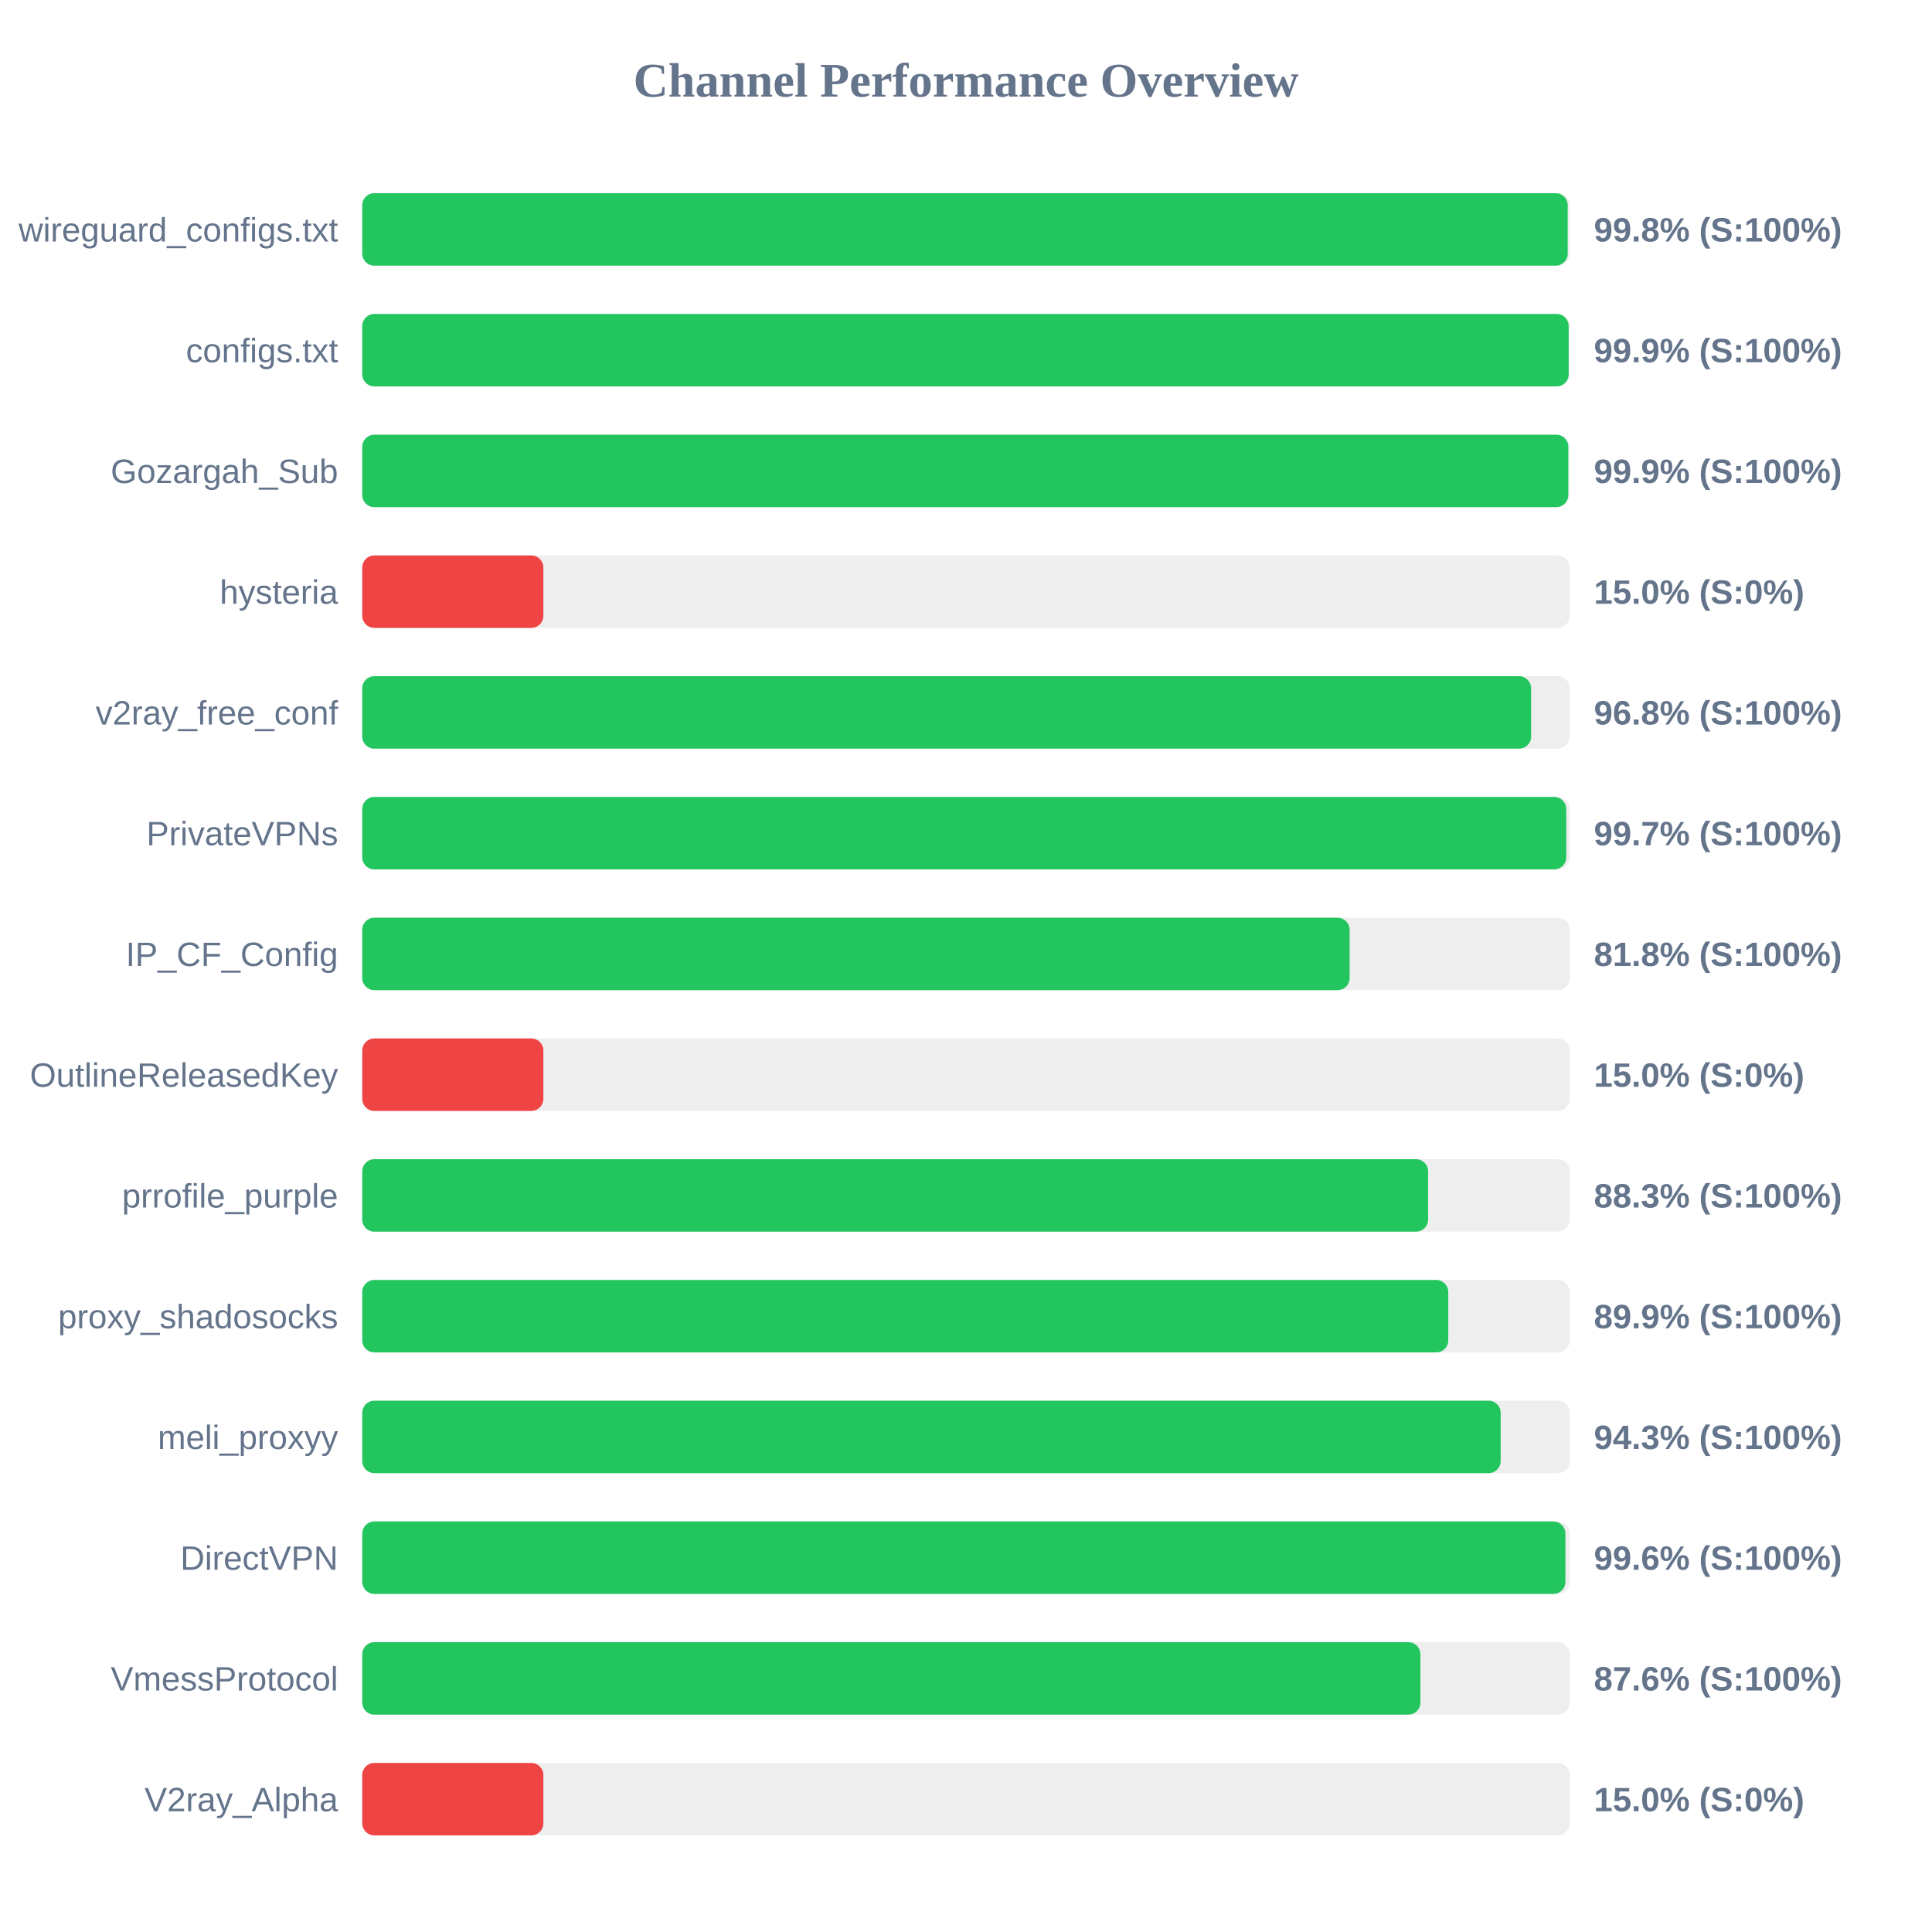
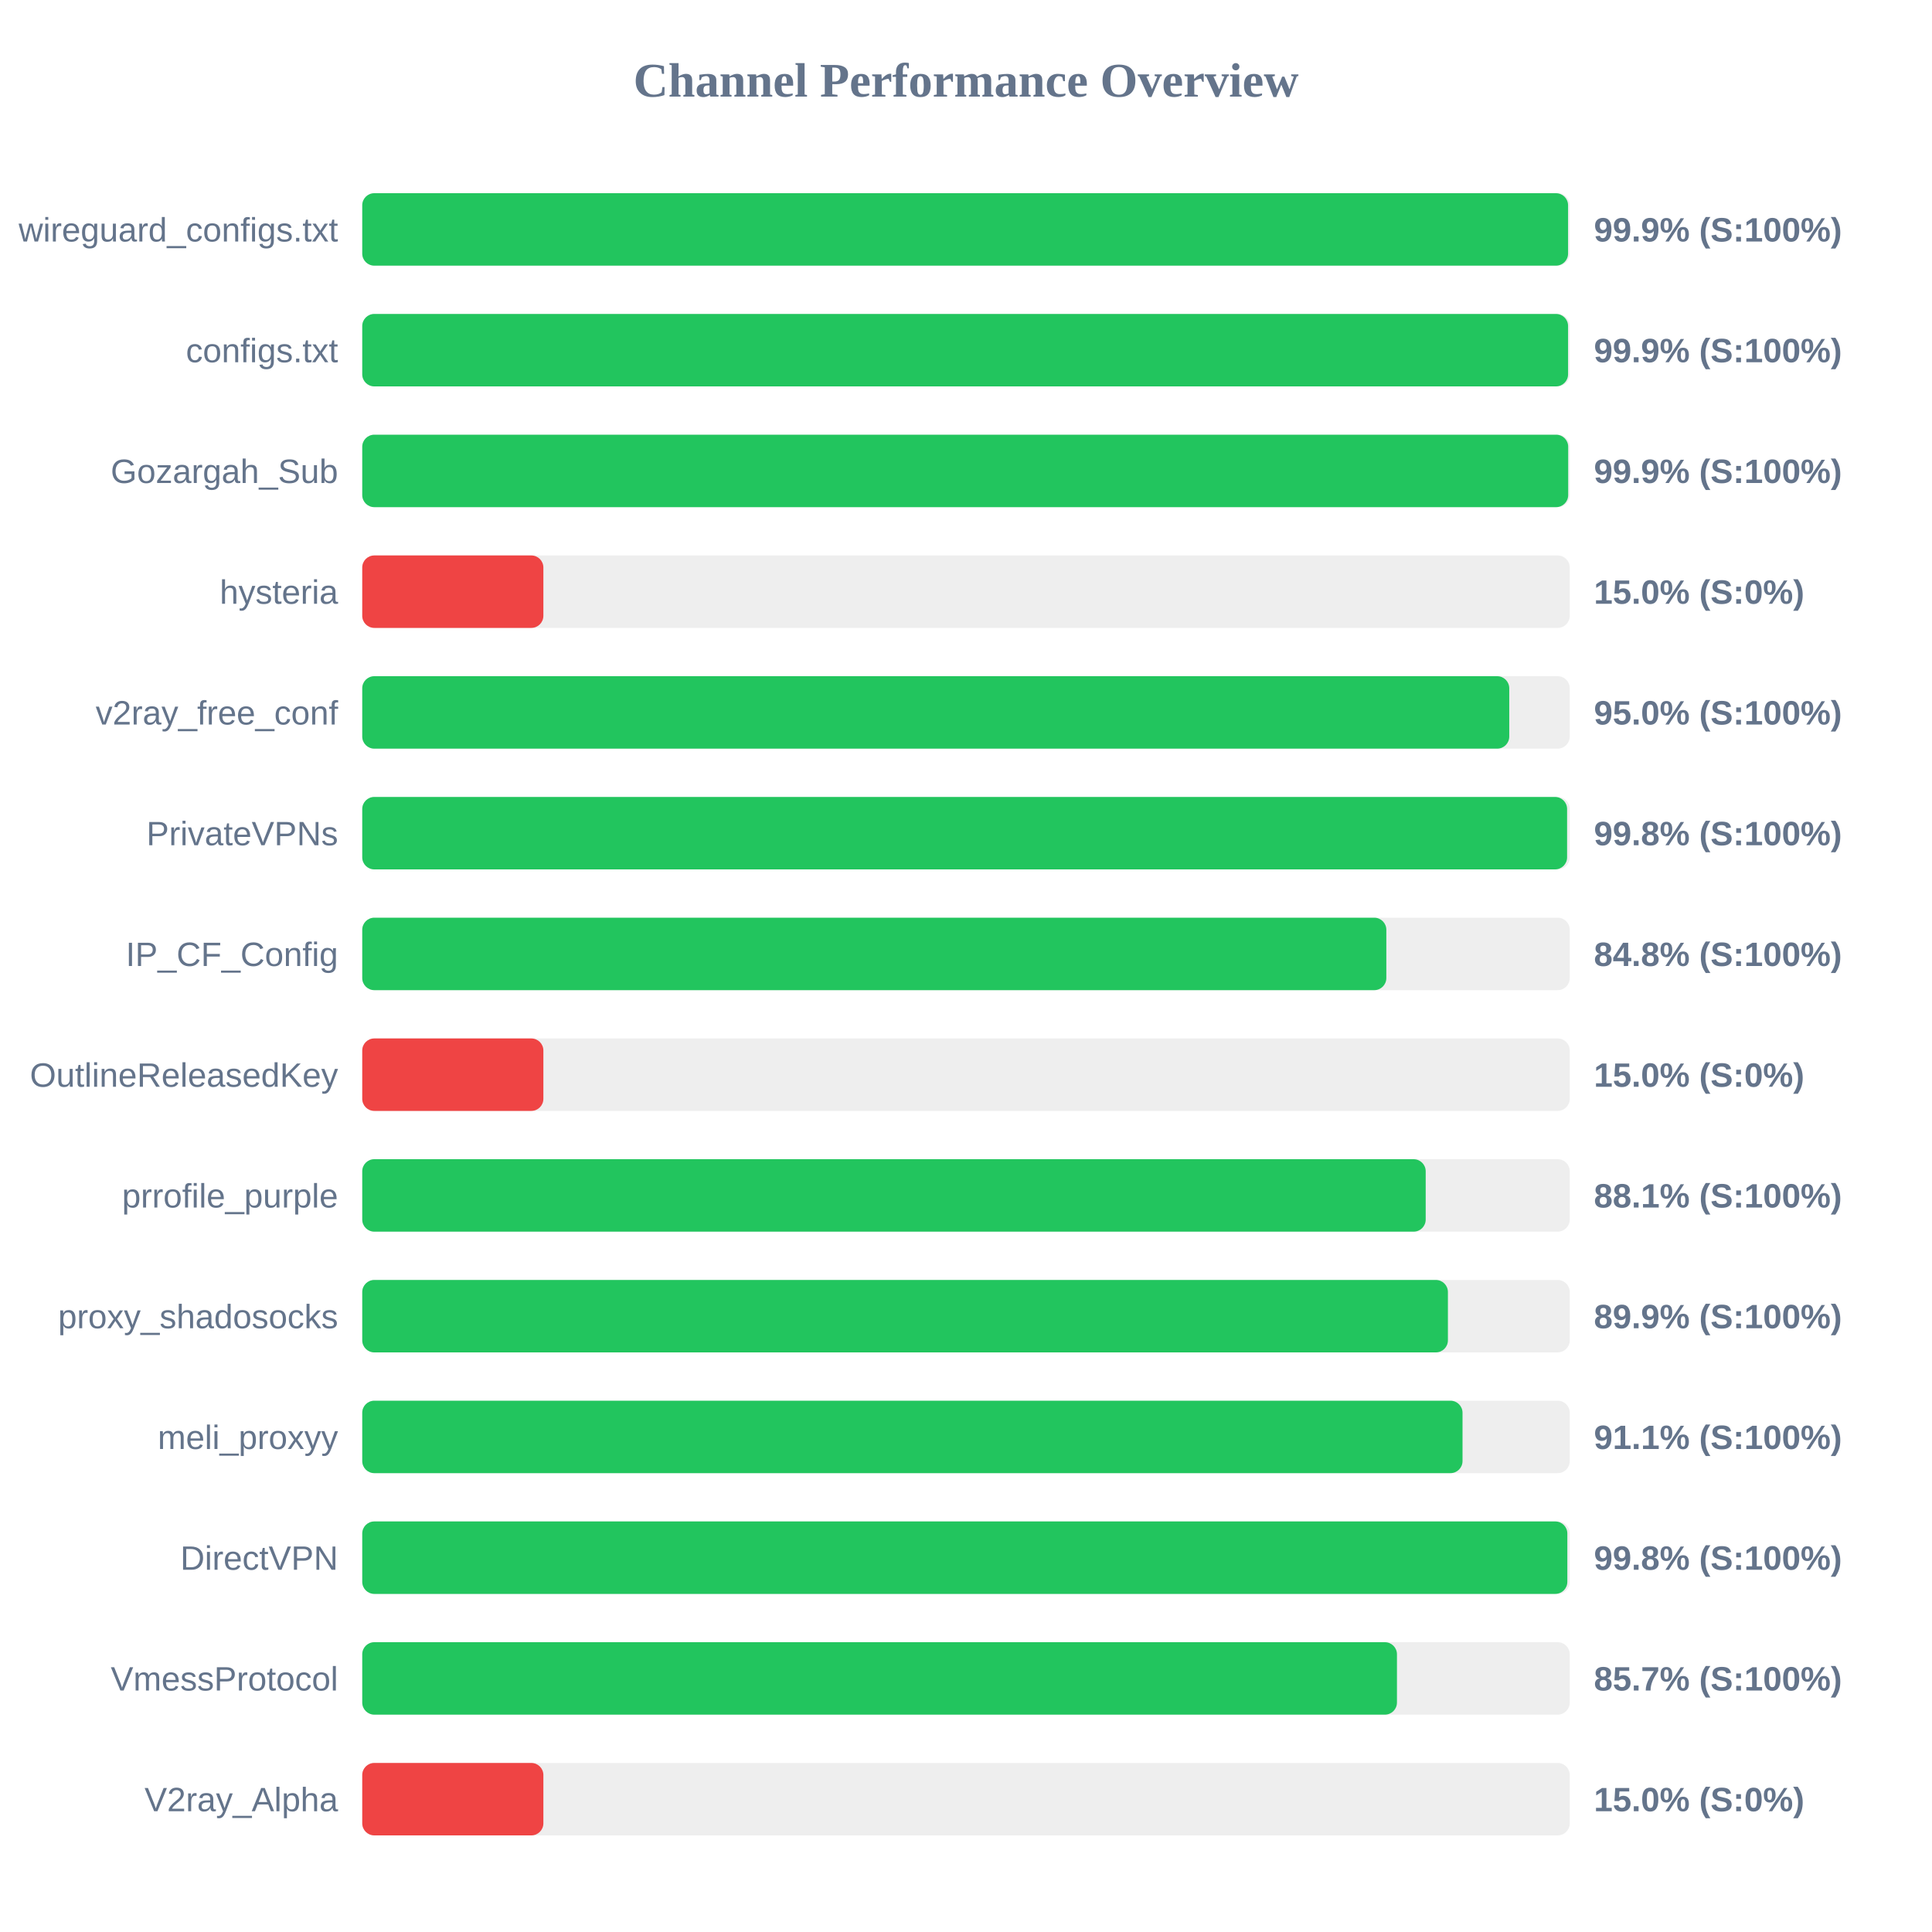
<svg xmlns="http://www.w3.org/2000/svg" width="800" height="800" version="1.1">
  <style>
        .row { font: 14px Arial; fill: #64748b; }
        .score { font: bold 14px Arial; fill: #64748b; }
    </style>
  <text x="400" y="40" text-anchor="middle" font-size="20px" font-weight="bold" fill="#64748b">Channel Performance Overview</text>
  <rect x="150" y="80" width="500" height="30" fill="#eee" rx="5" />
-   <rect x="150" y="80" width="499.15" height="30" fill="#22c55e" rx="5" />
+   <rect x="150" y="80" width="499.3" height="30" fill="#22c55e" rx="5" />
  <text x="140" y="100" text-anchor="end" class="row">wireguard_configs.txt</text>
-   <text x="660" y="100" text-anchor="start" class="score">99.8% (S:100%)</text>
+   <text x="660" y="100" text-anchor="start" class="score">99.9% (S:100%)</text>
  <rect x="150" y="130" width="500" height="30" fill="#eee" rx="5" />
-   <rect x="150" y="130" width="499.55" height="30" fill="#22c55e" rx="5" />
+   <rect x="150" y="130" width="499.3" height="30" fill="#22c55e" rx="5" />
  <text x="140" y="150" text-anchor="end" class="row">configs.txt</text>
  <text x="660" y="150" text-anchor="start" class="score">99.9% (S:100%)</text>
  <rect x="150" y="180" width="500" height="30" fill="#eee" rx="5" />
-   <rect x="150" y="180" width="499.4" height="30" fill="#22c55e" rx="5" />
+   <rect x="150" y="180" width="499.35" height="30" fill="#22c55e" rx="5" />
  <text x="140" y="200" text-anchor="end" class="row">Gozargah_Sub</text>
  <text x="660" y="200" text-anchor="start" class="score">99.9% (S:100%)</text>
  <rect x="150" y="230" width="500" height="30" fill="#eee" rx="5" />
  <rect x="150" y="230" width="75.0" height="30" fill="#ef4444" rx="5" />
  <text x="140" y="250" text-anchor="end" class="row">hysteria</text>
  <text x="660" y="250" text-anchor="start" class="score">15.0% (S:0%)</text>
  <rect x="150" y="280" width="500" height="30" fill="#eee" rx="5" />
-   <rect x="150" y="280" width="484.0" height="30" fill="#22c55e" rx="5" />
+   <rect x="150" y="280" width="474.95" height="30" fill="#22c55e" rx="5" />
  <text x="140" y="300" text-anchor="end" class="row">v2ray_free_conf</text>
-   <text x="660" y="300" text-anchor="start" class="score">96.8% (S:100%)</text>
+   <text x="660" y="300" text-anchor="start" class="score">95.0% (S:100%)</text>
  <rect x="150" y="330" width="500" height="30" fill="#eee" rx="5" />
-   <rect x="150" y="330" width="498.55" height="30" fill="#22c55e" rx="5" />
+   <rect x="150" y="330" width="498.9" height="30" fill="#22c55e" rx="5" />
  <text x="140" y="350" text-anchor="end" class="row">PrivateVPNs</text>
-   <text x="660" y="350" text-anchor="start" class="score">99.7% (S:100%)</text>
+   <text x="660" y="350" text-anchor="start" class="score">99.8% (S:100%)</text>
  <rect x="150" y="380" width="500" height="30" fill="#eee" rx="5" />
-   <rect x="150" y="380" width="408.85" height="30" fill="#22c55e" rx="5" />
+   <rect x="150" y="380" width="424.05" height="30" fill="#22c55e" rx="5" />
  <text x="140" y="400" text-anchor="end" class="row">IP_CF_Config</text>
-   <text x="660" y="400" text-anchor="start" class="score">81.8% (S:100%)</text>
+   <text x="660" y="400" text-anchor="start" class="score">84.8% (S:100%)</text>
  <rect x="150" y="430" width="500" height="30" fill="#eee" rx="5" />
  <rect x="150" y="430" width="75.0" height="30" fill="#ef4444" rx="5" />
  <text x="140" y="450" text-anchor="end" class="row">OutlineReleasedKey</text>
  <text x="660" y="450" text-anchor="start" class="score">15.0% (S:0%)</text>
  <rect x="150" y="480" width="500" height="30" fill="#eee" rx="5" />
-   <rect x="150" y="480" width="441.35" height="30" fill="#22c55e" rx="5" />
+   <rect x="150" y="480" width="440.35" height="30" fill="#22c55e" rx="5" />
  <text x="140" y="500" text-anchor="end" class="row">prrofile_purple</text>
-   <text x="660" y="500" text-anchor="start" class="score">88.3% (S:100%)</text>
+   <text x="660" y="500" text-anchor="start" class="score">88.1% (S:100%)</text>
  <rect x="150" y="530" width="500" height="30" fill="#eee" rx="5" />
-   <rect x="150" y="530" width="449.7" height="30" fill="#22c55e" rx="5" />
+   <rect x="150" y="530" width="449.55" height="30" fill="#22c55e" rx="5" />
  <text x="140" y="550" text-anchor="end" class="row">proxy_shadosocks</text>
  <text x="660" y="550" text-anchor="start" class="score">89.9% (S:100%)</text>
  <rect x="150" y="580" width="500" height="30" fill="#eee" rx="5" />
-   <rect x="150" y="580" width="471.4" height="30" fill="#22c55e" rx="5" />
+   <rect x="150" y="580" width="455.6" height="30" fill="#22c55e" rx="5" />
  <text x="140" y="600" text-anchor="end" class="row">meli_proxyy</text>
-   <text x="660" y="600" text-anchor="start" class="score">94.3% (S:100%)</text>
+   <text x="660" y="600" text-anchor="start" class="score">91.1% (S:100%)</text>
  <rect x="150" y="630" width="500" height="30" fill="#eee" rx="5" />
-   <rect x="150" y="630" width="498.2" height="30" fill="#22c55e" rx="5" />
+   <rect x="150" y="630" width="499.0" height="30" fill="#22c55e" rx="5" />
  <text x="140" y="650" text-anchor="end" class="row">DirectVPN</text>
-   <text x="660" y="650" text-anchor="start" class="score">99.6% (S:100%)</text>
+   <text x="660" y="650" text-anchor="start" class="score">99.8% (S:100%)</text>
  <rect x="150" y="680" width="500" height="30" fill="#eee" rx="5" />
-   <rect x="150" y="680" width="438.15" height="30" fill="#22c55e" rx="5" />
+   <rect x="150" y="680" width="428.45" height="30" fill="#22c55e" rx="5" />
  <text x="140" y="700" text-anchor="end" class="row">VmessProtocol</text>
-   <text x="660" y="700" text-anchor="start" class="score">87.6% (S:100%)</text>
+   <text x="660" y="700" text-anchor="start" class="score">85.7% (S:100%)</text>
  <rect x="150" y="730" width="500" height="30" fill="#eee" rx="5" />
  <rect x="150" y="730" width="75.0" height="30" fill="#ef4444" rx="5" />
  <text x="140" y="750" text-anchor="end" class="row">V2ray_Alpha</text>
  <text x="660" y="750" text-anchor="start" class="score">15.0% (S:0%)</text>
</svg>
